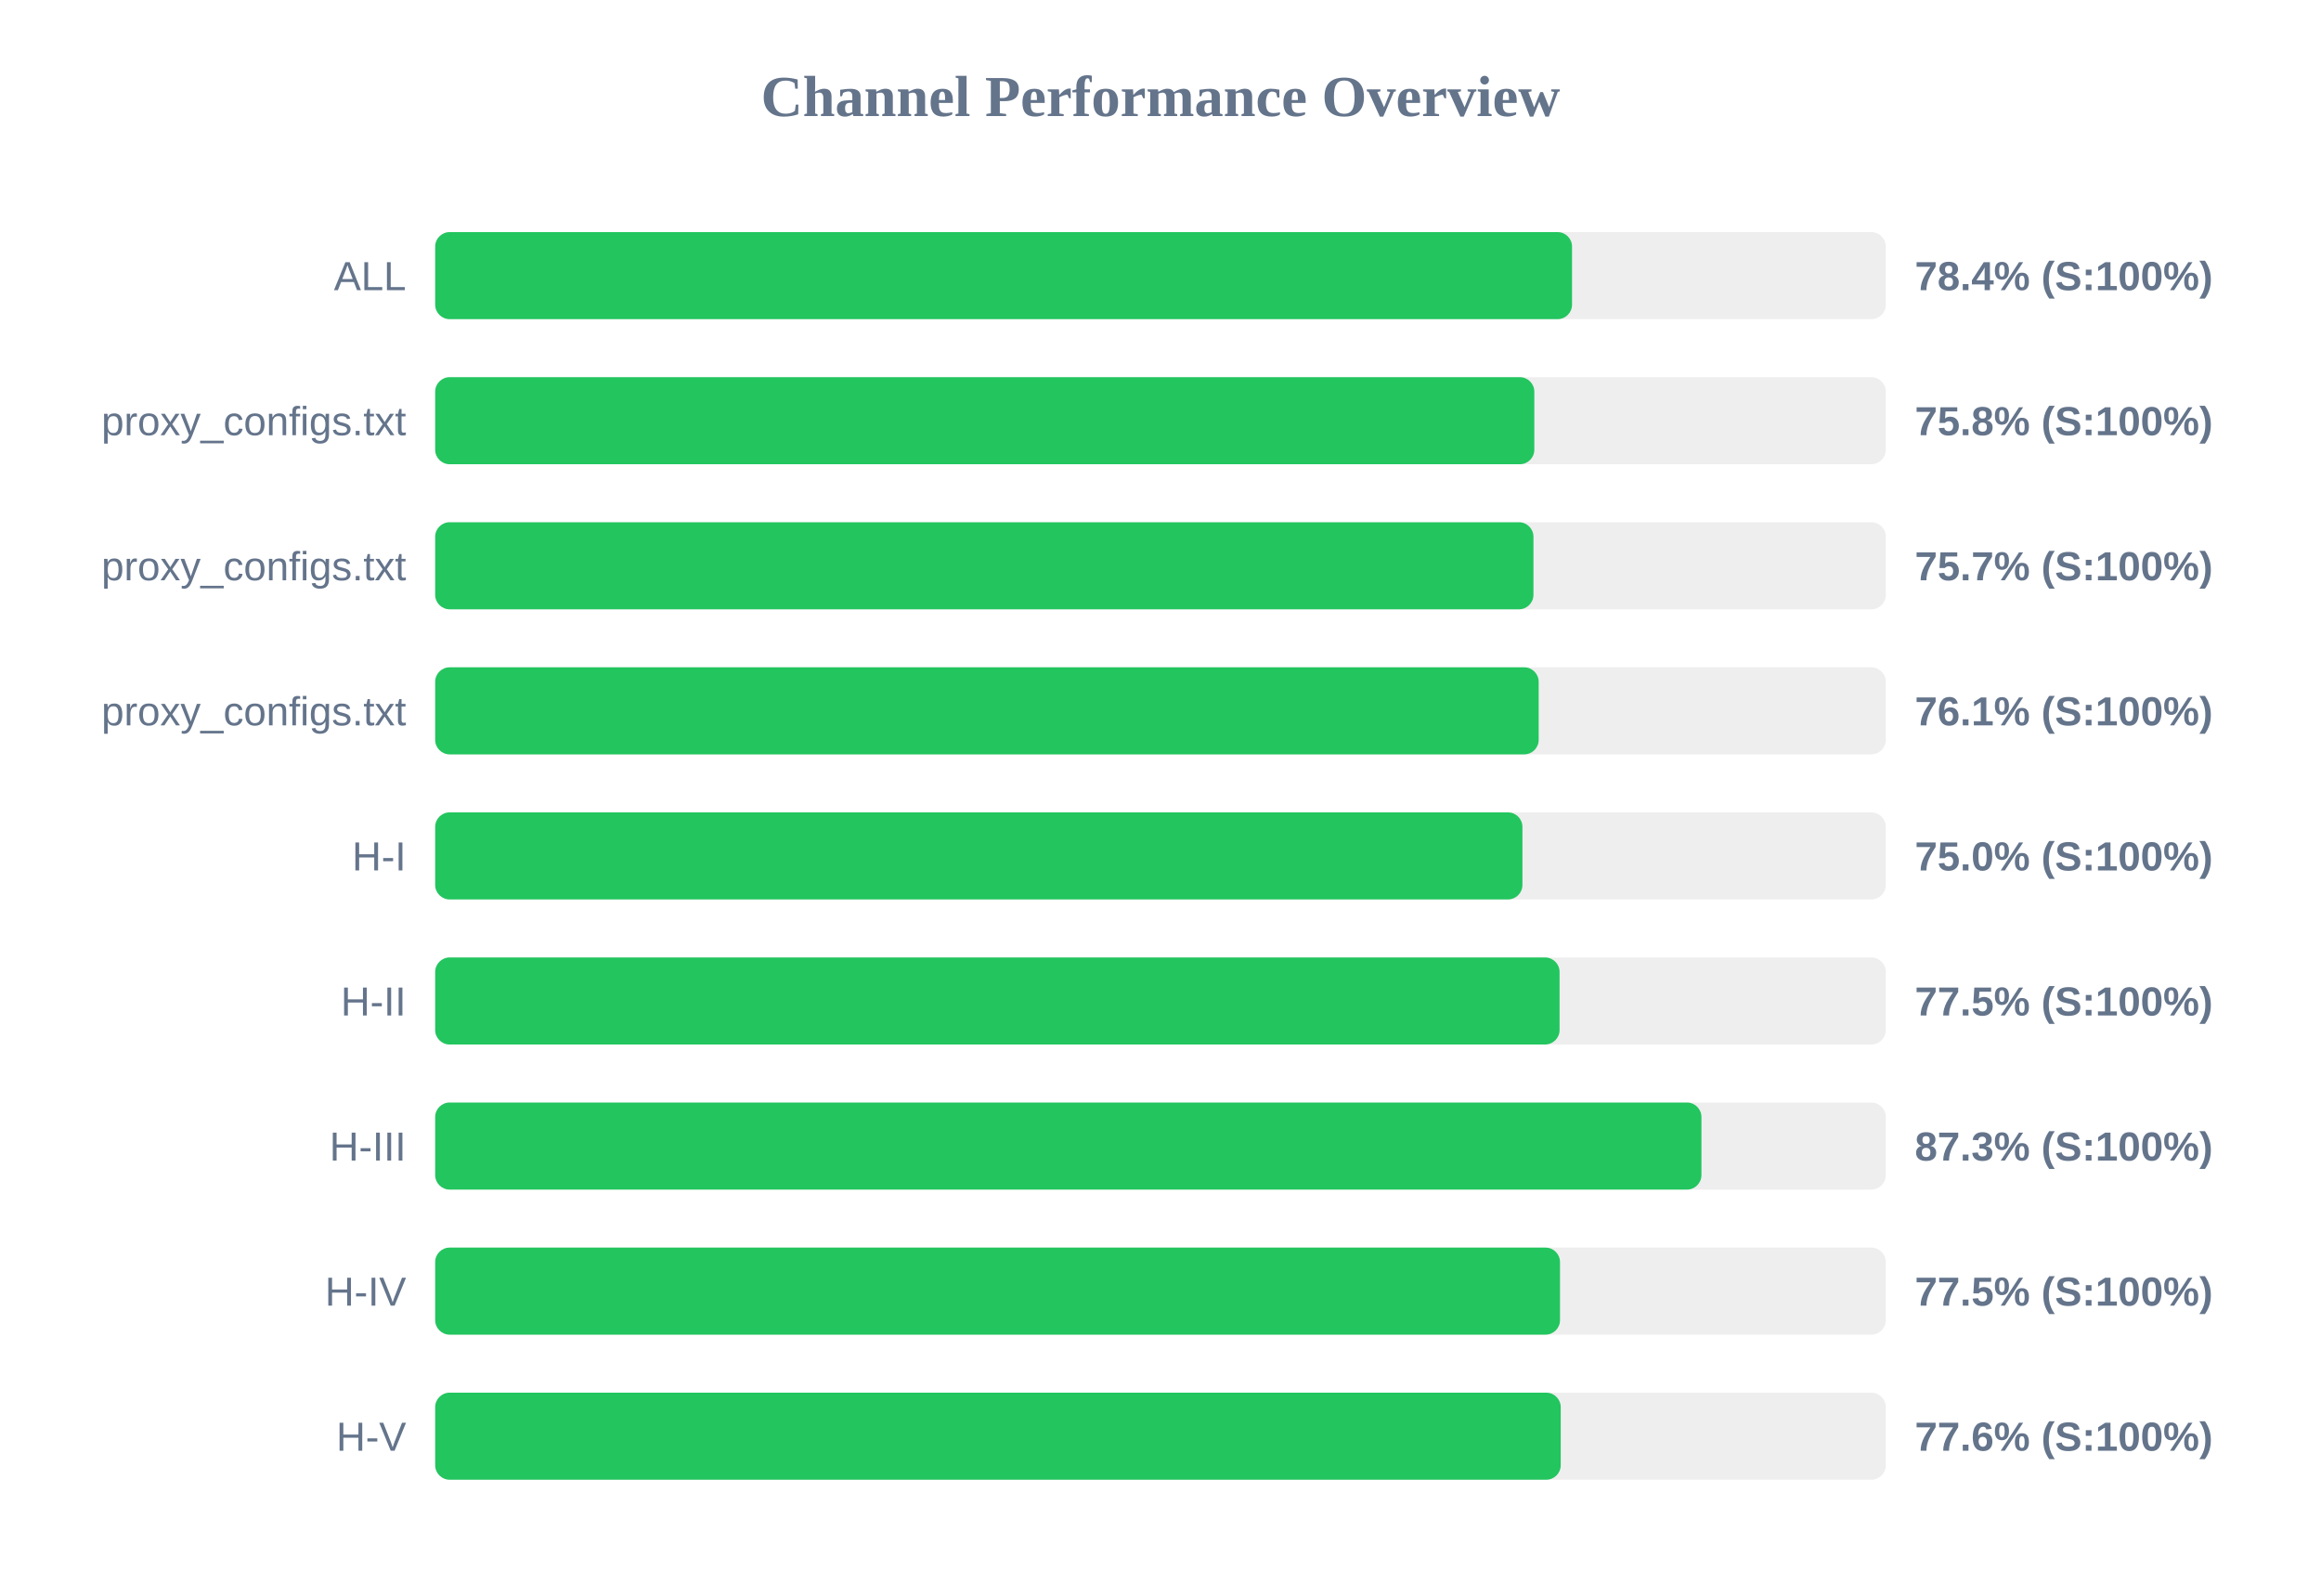
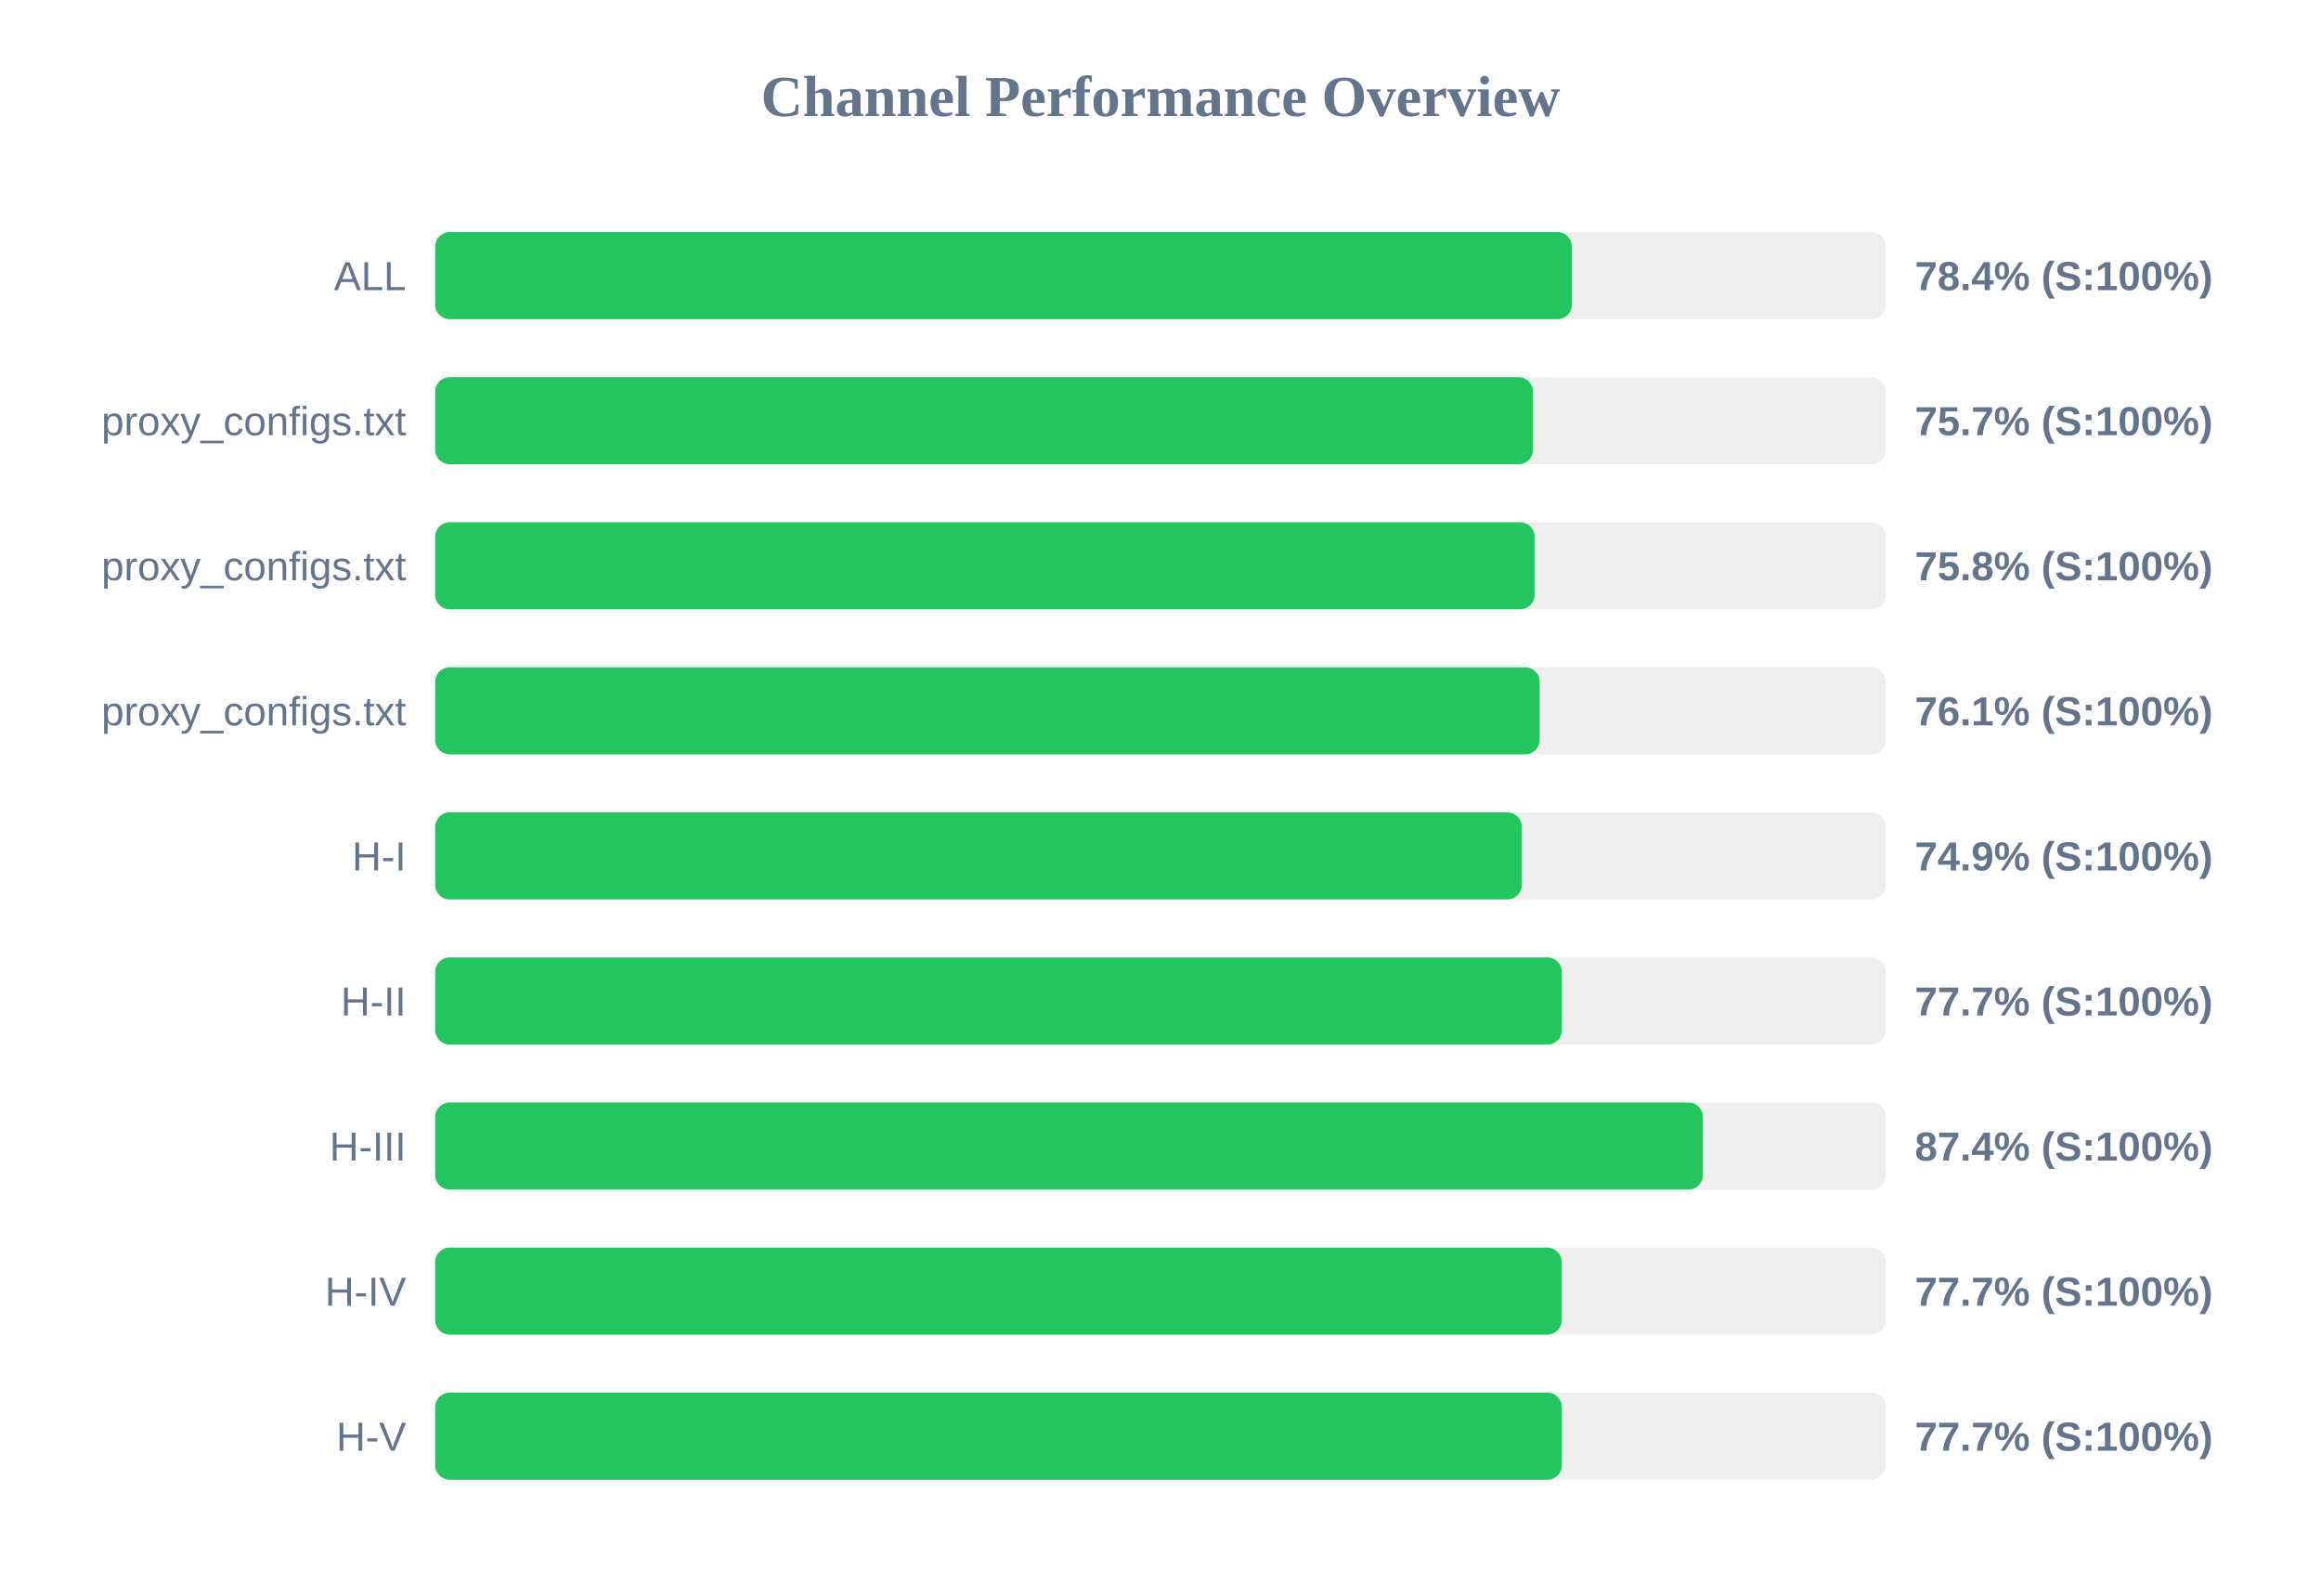
<svg xmlns="http://www.w3.org/2000/svg" width="800" height="550" version="1.1">
  <style>
        .row { font: 14px Arial; fill: #64748b; }
        .score { font: bold 14px Arial; fill: #64748b; }
    </style>
  <text x="400" y="40" text-anchor="middle" font-size="20px" font-weight="bold" fill="#64748b">Channel Performance Overview</text>
  <rect x="150" y="80" width="500" height="30" fill="#eee" rx="5" />
-   <rect x="150" y="80" width="391.85" height="30" fill="#22c55e" rx="5" />
+   <rect x="150" y="80" width="391.8" height="30" fill="#22c55e" rx="5" />
  <text x="140" y="100" text-anchor="end" class="row">ALL</text>
  <text x="660" y="100" text-anchor="start" class="score">78.4% (S:100%)</text>
  <rect x="150" y="130" width="500" height="30" fill="#eee" rx="5" />
-   <rect x="150" y="130" width="378.85" height="30" fill="#22c55e" rx="5" />
+   <rect x="150" y="130" width="378.4" height="30" fill="#22c55e" rx="5" />
  <text x="140" y="150" text-anchor="end" class="row">proxy_configs.txt</text>
-   <text x="660" y="150" text-anchor="start" class="score">75.8% (S:100%)</text>
+   <text x="660" y="150" text-anchor="start" class="score">75.7% (S:100%)</text>
  <rect x="150" y="180" width="500" height="30" fill="#eee" rx="5" />
-   <rect x="150" y="180" width="378.55" height="30" fill="#22c55e" rx="5" />
+   <rect x="150" y="180" width="378.95" height="30" fill="#22c55e" rx="5" />
  <text x="140" y="200" text-anchor="end" class="row">proxy_configs.txt</text>
-   <text x="660" y="200" text-anchor="start" class="score">75.7% (S:100%)</text>
+   <text x="660" y="200" text-anchor="start" class="score">75.8% (S:100%)</text>
  <rect x="150" y="230" width="500" height="30" fill="#eee" rx="5" />
-   <rect x="150" y="230" width="380.35" height="30" fill="#22c55e" rx="5" />
+   <rect x="150" y="230" width="380.7" height="30" fill="#22c55e" rx="5" />
  <text x="140" y="250" text-anchor="end" class="row">proxy_configs.txt</text>
  <text x="660" y="250" text-anchor="start" class="score">76.1% (S:100%)</text>
  <rect x="150" y="280" width="500" height="30" fill="#eee" rx="5" />
-   <rect x="150" y="280" width="374.75" height="30" fill="#22c55e" rx="5" />
+   <rect x="150" y="280" width="374.55" height="30" fill="#22c55e" rx="5" />
  <text x="140" y="300" text-anchor="end" class="row">H-I</text>
-   <text x="660" y="300" text-anchor="start" class="score">75.0% (S:100%)</text>
+   <text x="660" y="300" text-anchor="start" class="score">74.9% (S:100%)</text>
  <rect x="150" y="330" width="500" height="30" fill="#eee" rx="5" />
-   <rect x="150" y="330" width="387.55" height="30" fill="#22c55e" rx="5" />
+   <rect x="150" y="330" width="388.35" height="30" fill="#22c55e" rx="5" />
  <text x="140" y="350" text-anchor="end" class="row">H-II</text>
-   <text x="660" y="350" text-anchor="start" class="score">77.5% (S:100%)</text>
+   <text x="660" y="350" text-anchor="start" class="score">77.7% (S:100%)</text>
  <rect x="150" y="380" width="500" height="30" fill="#eee" rx="5" />
-   <rect x="150" y="380" width="436.45" height="30" fill="#22c55e" rx="5" />
+   <rect x="150" y="380" width="436.95" height="30" fill="#22c55e" rx="5" />
  <text x="140" y="400" text-anchor="end" class="row">H-III</text>
-   <text x="660" y="400" text-anchor="start" class="score">87.3% (S:100%)</text>
+   <text x="660" y="400" text-anchor="start" class="score">87.4% (S:100%)</text>
  <rect x="150" y="430" width="500" height="30" fill="#eee" rx="5" />
-   <rect x="150" y="430" width="387.7" height="30" fill="#22c55e" rx="5" />
+   <rect x="150" y="430" width="388.3" height="30" fill="#22c55e" rx="5" />
  <text x="140" y="450" text-anchor="end" class="row">H-IV</text>
-   <text x="660" y="450" text-anchor="start" class="score">77.5% (S:100%)</text>
+   <text x="660" y="450" text-anchor="start" class="score">77.7% (S:100%)</text>
  <rect x="150" y="480" width="500" height="30" fill="#eee" rx="5" />
-   <rect x="150" y="480" width="387.95" height="30" fill="#22c55e" rx="5" />
+   <rect x="150" y="480" width="388.35" height="30" fill="#22c55e" rx="5" />
  <text x="140" y="500" text-anchor="end" class="row">H-V</text>
-   <text x="660" y="500" text-anchor="start" class="score">77.6% (S:100%)</text>
+   <text x="660" y="500" text-anchor="start" class="score">77.7% (S:100%)</text>
</svg>
